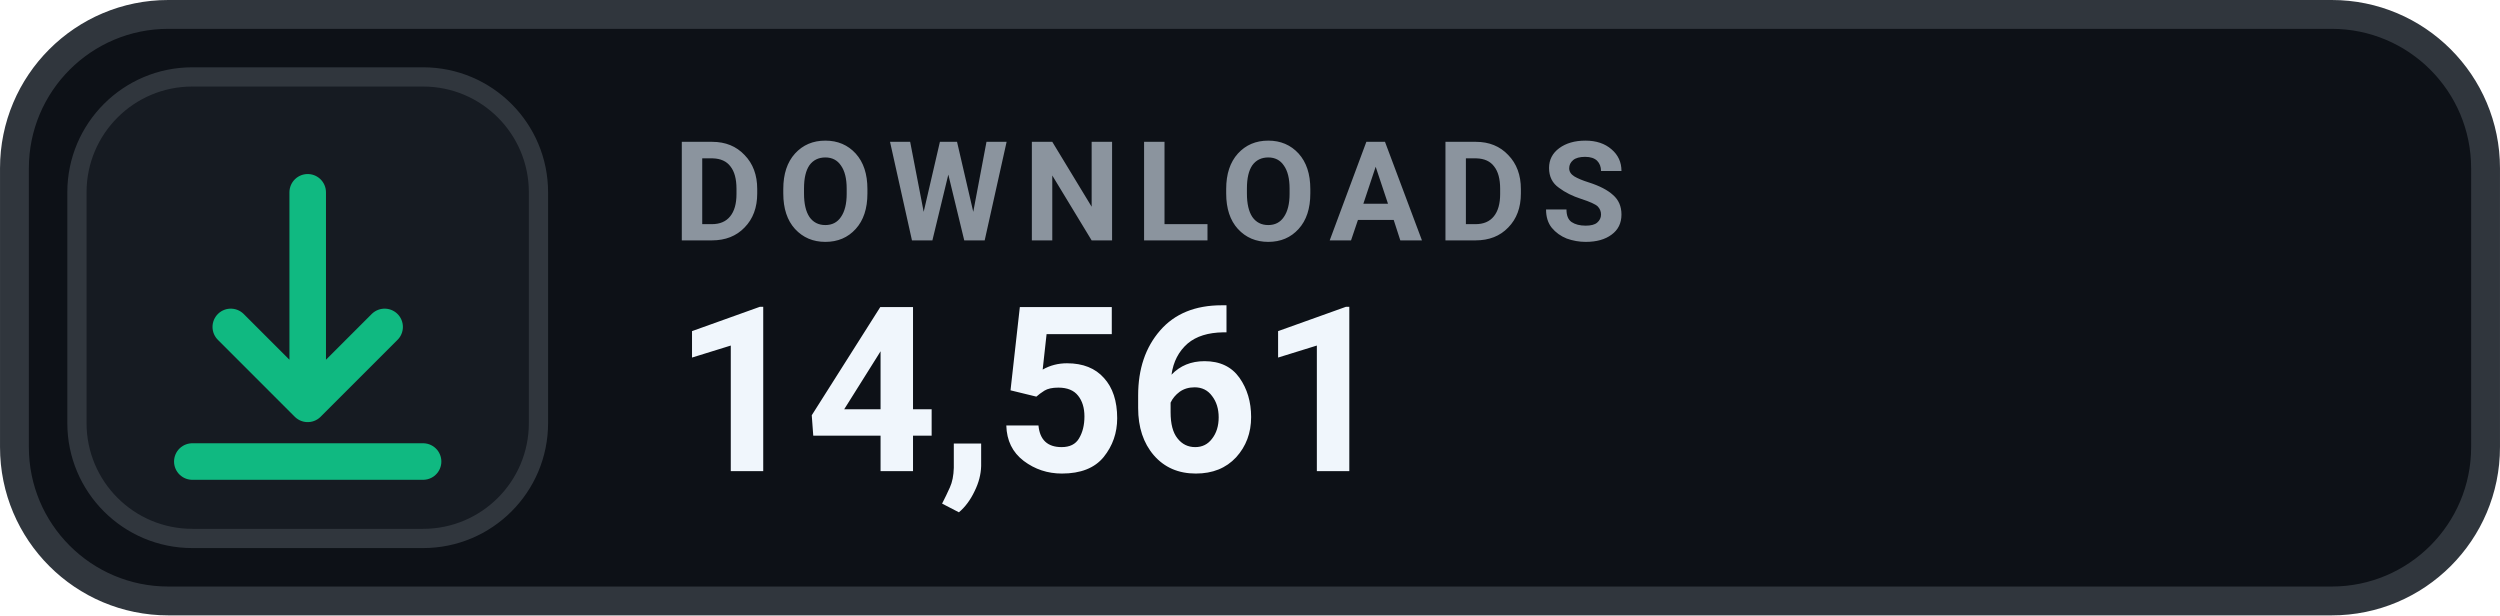
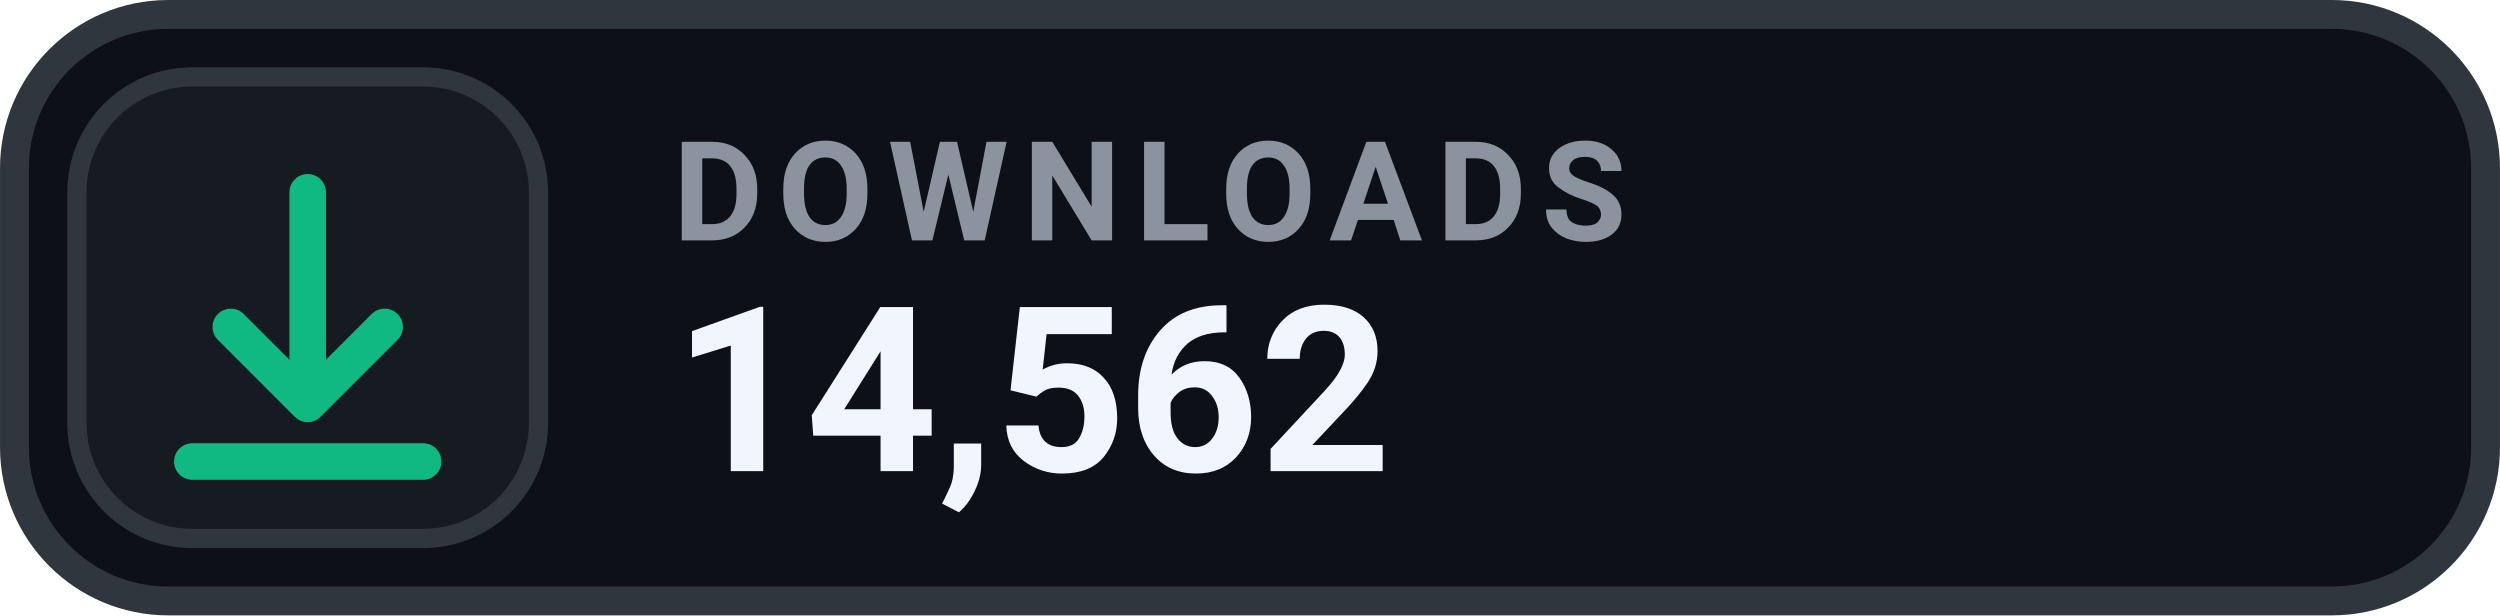
- <svg xmlns="http://www.w3.org/2000/svg" width="126" height="31.015" viewBox="0 0 130 32" role="img" aria-label="DOWNLOADS 14,561">
+ <svg xmlns="http://www.w3.org/2000/svg" width="126" height="31.015" viewBox="0 0 130 32" role="img" aria-label="DOWNLOADS 14,562">
  <rect x=".75" y=".75" width="128.5" height="30.5" rx="8" fill="#0D1117" stroke="#30363D" stroke-width="1.5" />
  <rect x="4" y="4" width="24" height="24" rx="6" fill="#161B22" stroke="#30363D" stroke-width="1" />
  <g transform="translate(16 16)" style="color:#10B981;">
    <path d="M0 -6 v11 m0 0 l4 -4 m-4 4 l-4 -4 M-6 8 h12" fill="none" stroke="currentColor" stroke-width="1.9" stroke-linecap="round" stroke-linejoin="round" />
  </g>
  <text x="35" y="12.5" fill="#8B949E" font-family="-apple-system,BlinkMacSystemFont,'Segoe UI',Roboto,Helvetica,Arial,sans-serif" font-size="7.2" font-weight="700" letter-spacing=".75">DOWNLOADS</text>
-   <text x="35" y="24.5" fill="#F0F6FC" font-family="-apple-system,BlinkMacSystemFont,'Segoe UI',Roboto,Helvetica,Arial,sans-serif" font-size="12" font-weight="700">14,561</text>
+   <text x="35" y="24.5" fill="#F0F6FC" font-family="-apple-system,BlinkMacSystemFont,'Segoe UI',Roboto,Helvetica,Arial,sans-serif" font-size="12" font-weight="700">14,562</text>
</svg>
